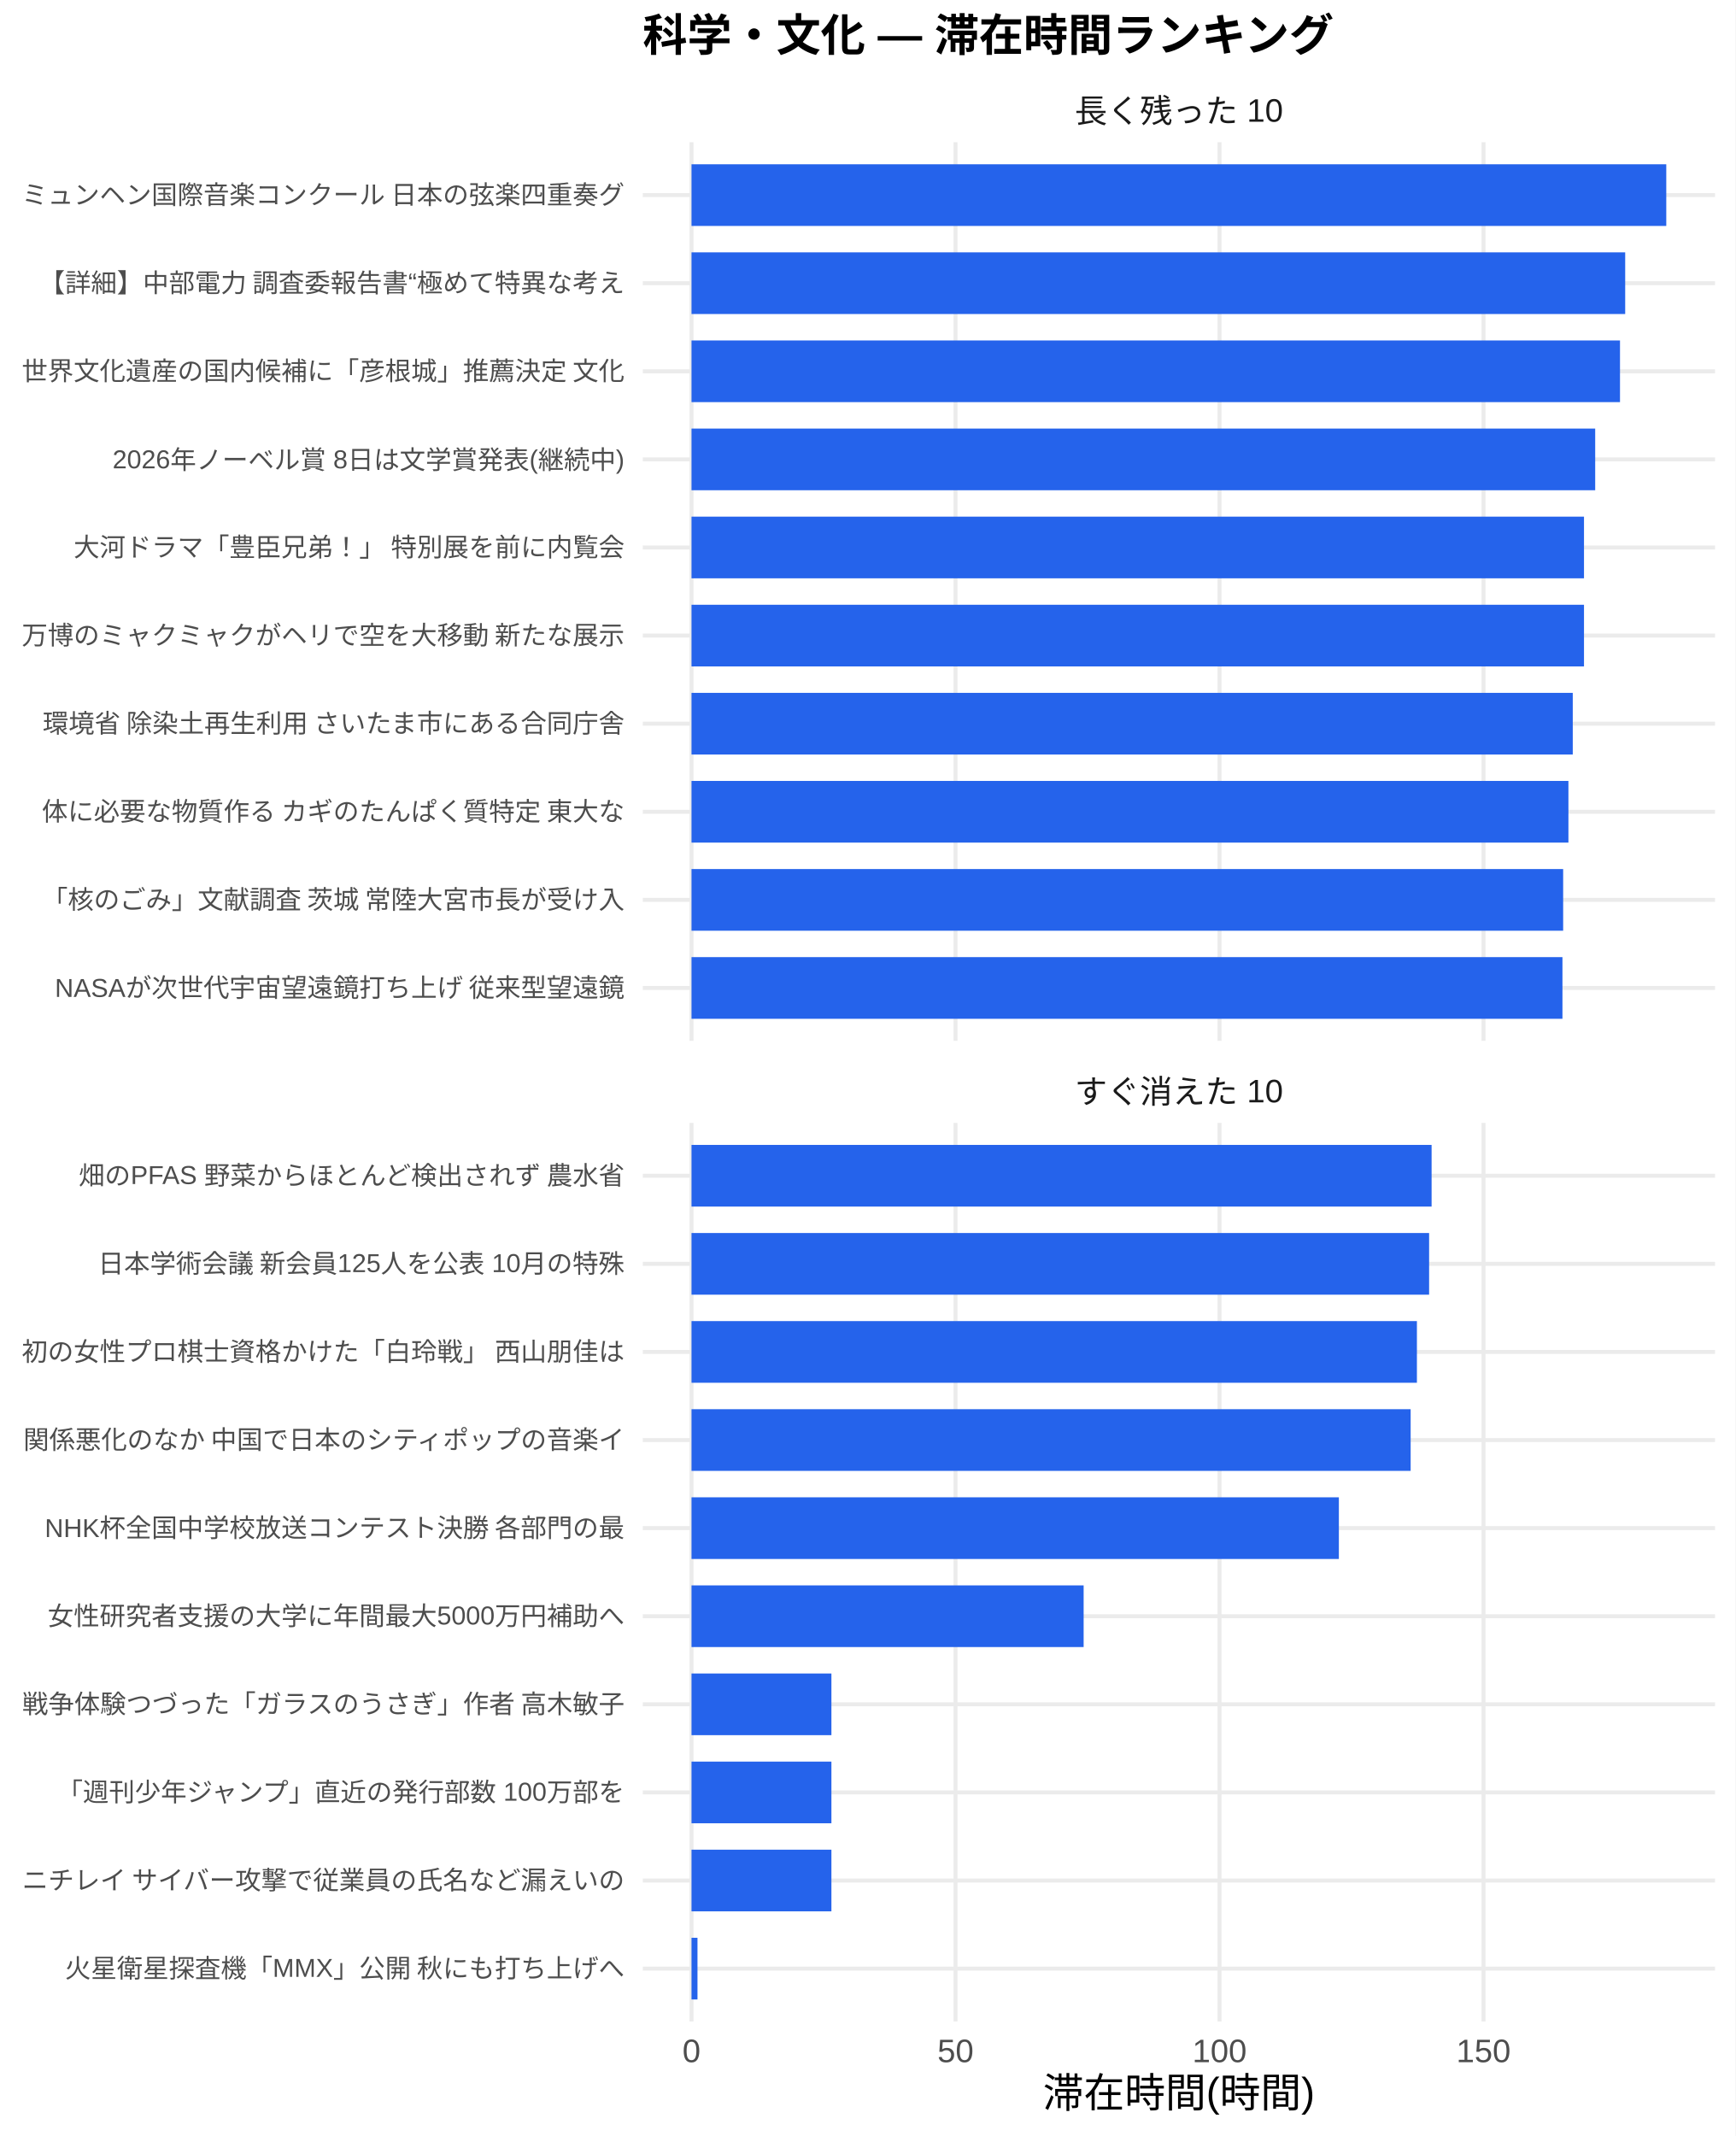
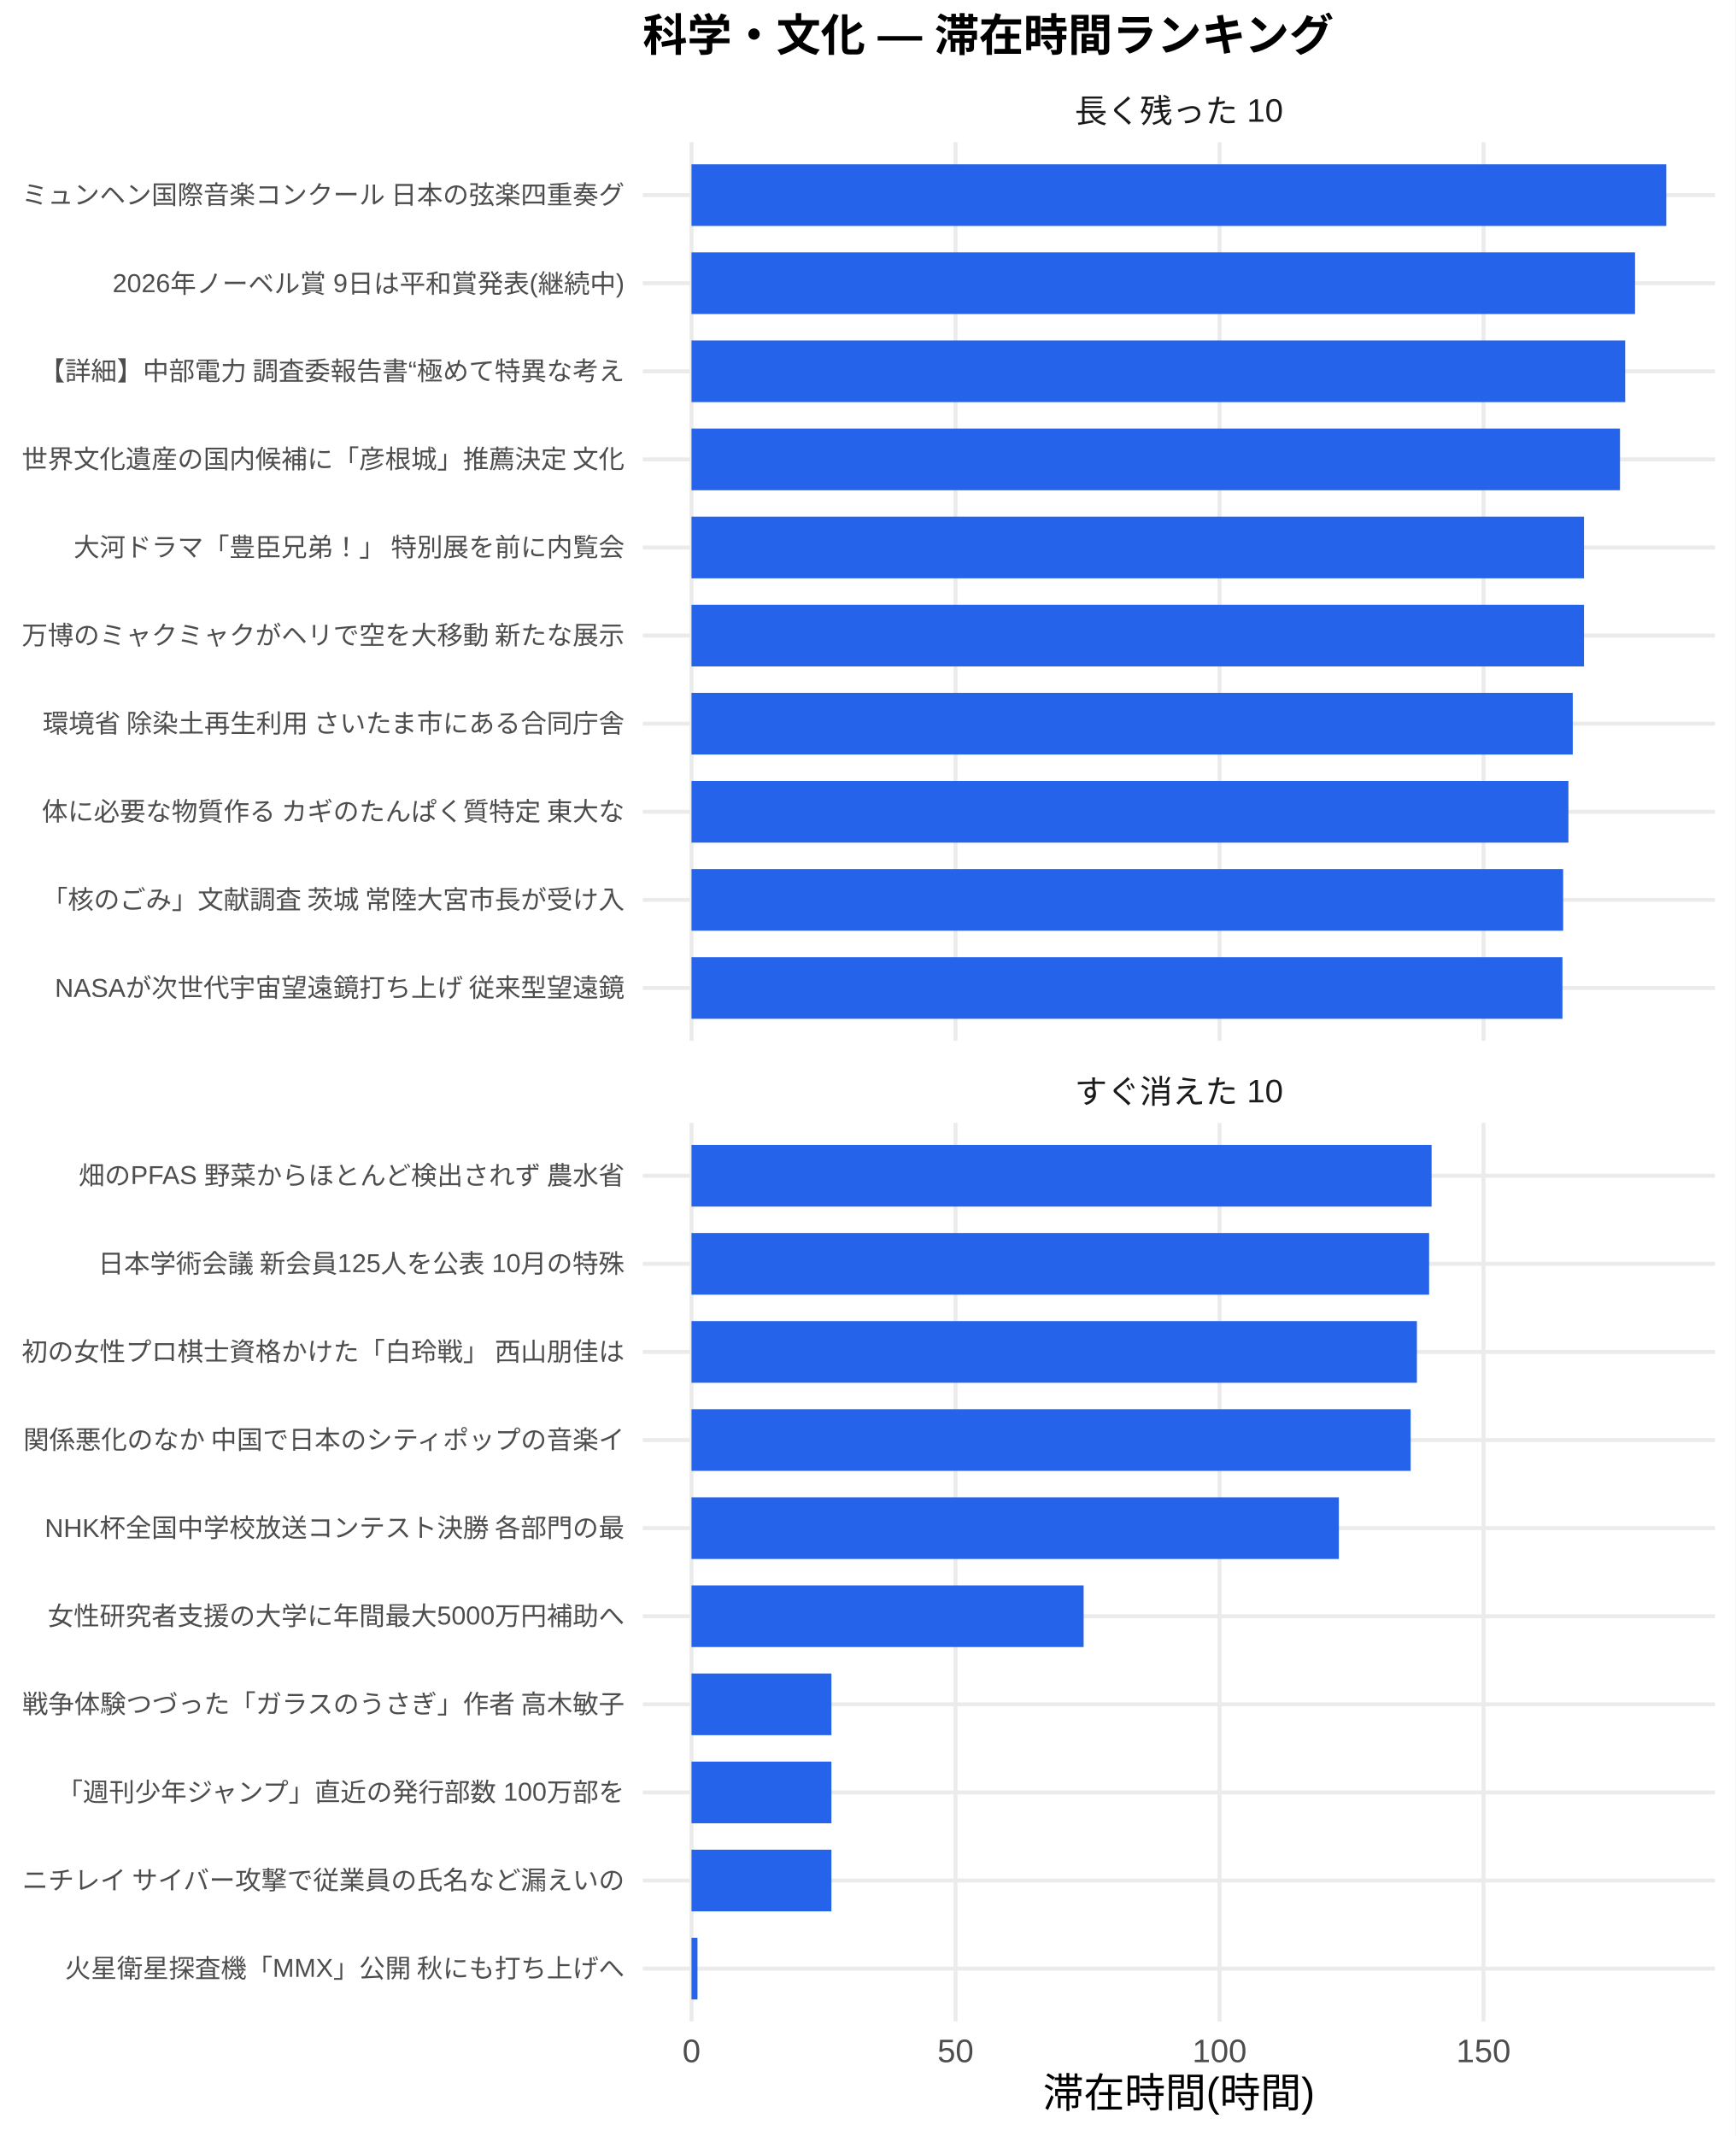
<svg xmlns="http://www.w3.org/2000/svg" width="468.00pt" height="576.00pt" viewBox="0 0 468.00 576.00">
  <g class="svglite">
    <defs>
      <style type="text/css">
    .svglite line, .svglite polyline, .svglite polygon, .svglite path, .svglite rect, .svglite circle {
      fill: none;
      stroke: #000000;
      stroke-linecap: round;
      stroke-linejoin: round;
      stroke-miterlimit: 10.00;
    }
    .svglite text {
      white-space: pre;
    }
    .svglite g.glyphgroup path {
      fill: inherit;
      stroke: none;
    }
  </style>
    </defs>
    <rect width="100%" height="100%" style="stroke: none; fill: #FFFFFF;" />
    <defs>
      <clipPath id="cpMC4wMHw0NjguMDB8MC4wMHw1NzYuMDA=">
        <rect x="0.00" y="0.00" width="468.00" height="576.00" />
      </clipPath>
    </defs>
    <g clip-path="url(#cpMC4wMHw0NjguMDB8MC4wMHw1NzYuMDA=)">
      <rect x="0.00" y="0.00" width="468.00" height="576.00" style="stroke-width: 1.07; stroke: none; fill: #FFFFFF;" />
    </g>
    <defs>
      <clipPath id="cpMTczLjM1fDQ2Mi41MnwzOC4zNnwyODAuNjc=">
        <rect x="173.35" y="38.36" width="289.17" height="242.31" />
      </clipPath>
    </defs>
    <g clip-path="url(#cpMTczLjM1fDQ2Mi41MnwzOC4zNnwyODAuNjc=)">
      <polyline points="173.35,266.42 462.52,266.42 " style="stroke-width: 1.07; stroke: #EBEBEB; stroke-linecap: butt;" />
      <polyline points="173.35,242.66 462.52,242.66 " style="stroke-width: 1.07; stroke: #EBEBEB; stroke-linecap: butt;" />
      <polyline points="173.35,218.91 462.52,218.91 " style="stroke-width: 1.07; stroke: #EBEBEB; stroke-linecap: butt;" />
      <polyline points="173.35,195.15 462.52,195.15 " style="stroke-width: 1.07; stroke: #EBEBEB; stroke-linecap: butt;" />
      <polyline points="173.35,171.39 462.52,171.39 " style="stroke-width: 1.07; stroke: #EBEBEB; stroke-linecap: butt;" />
      <polyline points="173.35,147.64 462.52,147.64 " style="stroke-width: 1.07; stroke: #EBEBEB; stroke-linecap: butt;" />
      <polyline points="173.35,123.88 462.52,123.88 " style="stroke-width: 1.07; stroke: #EBEBEB; stroke-linecap: butt;" />
      <polyline points="173.35,100.13 462.52,100.13 " style="stroke-width: 1.07; stroke: #EBEBEB; stroke-linecap: butt;" />
      <polyline points="173.35,76.37 462.52,76.37 " style="stroke-width: 1.07; stroke: #EBEBEB; stroke-linecap: butt;" />
      <polyline points="173.35,52.61 462.52,52.61 " style="stroke-width: 1.07; stroke: #EBEBEB; stroke-linecap: butt;" />
      <polyline points="186.49,280.67 186.49,38.36 " style="stroke-width: 1.07; stroke: #EBEBEB; stroke-linecap: butt;" />
      <polyline points="257.69,280.67 257.69,38.36 " style="stroke-width: 1.07; stroke: #EBEBEB; stroke-linecap: butt;" />
      <polyline points="328.89,280.67 328.89,38.36 " style="stroke-width: 1.07; stroke: #EBEBEB; stroke-linecap: butt;" />
      <polyline points="400.08,280.67 400.08,38.36 " style="stroke-width: 1.07; stroke: #EBEBEB; stroke-linecap: butt;" />
      <rect x="186.49" y="44.30" width="262.88" height="16.63" style="stroke-width: 1.07; stroke: none; stroke-linecap: butt; stroke-linejoin: miter; fill: #2563EB;" />
-       <rect x="186.49" y="68.05" width="251.80" height="16.63" style="stroke-width: 1.07; stroke: none; stroke-linecap: butt; stroke-linejoin: miter; fill: #2563EB;" />
-       <rect x="186.49" y="91.81" width="250.40" height="16.63" style="stroke-width: 1.07; stroke: none; stroke-linecap: butt; stroke-linejoin: miter; fill: #2563EB;" />
-       <rect x="186.49" y="115.57" width="243.71" height="16.63" style="stroke-width: 1.07; stroke: none; stroke-linecap: butt; stroke-linejoin: miter; fill: #2563EB;" />
+       <rect x="186.49" y="68.05" width="254.46" height="16.63" style="stroke-width: 1.07; stroke: none; stroke-linecap: butt; stroke-linejoin: miter; fill: #2563EB;" />
+       <rect x="186.49" y="91.81" width="251.80" height="16.63" style="stroke-width: 1.07; stroke: none; stroke-linecap: butt; stroke-linejoin: miter; fill: #2563EB;" />
+       <rect x="186.49" y="115.57" width="250.40" height="16.63" style="stroke-width: 1.07; stroke: none; stroke-linecap: butt; stroke-linejoin: miter; fill: #2563EB;" />
      <rect x="186.49" y="139.32" width="240.69" height="16.63" style="stroke-width: 1.07; stroke: none; stroke-linecap: butt; stroke-linejoin: miter; fill: #2563EB;" />
      <rect x="186.49" y="163.08" width="240.69" height="16.63" style="stroke-width: 1.07; stroke: none; stroke-linecap: butt; stroke-linejoin: miter; fill: #2563EB;" />
      <rect x="186.49" y="186.84" width="237.66" height="16.63" style="stroke-width: 1.07; stroke: none; stroke-linecap: butt; stroke-linejoin: miter; fill: #2563EB;" />
      <rect x="186.49" y="210.59" width="236.49" height="16.63" style="stroke-width: 1.07; stroke: none; stroke-linecap: butt; stroke-linejoin: miter; fill: #2563EB;" />
      <rect x="186.49" y="234.35" width="235.07" height="16.63" style="stroke-width: 1.07; stroke: none; stroke-linecap: butt; stroke-linejoin: miter; fill: #2563EB;" />
      <rect x="186.49" y="258.10" width="234.88" height="16.63" style="stroke-width: 1.07; stroke: none; stroke-linecap: butt; stroke-linejoin: miter; fill: #2563EB;" />
    </g>
    <g clip-path="url(#cpMC4wMHw0NjguMDB8MC4wMHw1NzYuMDA=)">
</g>
    <defs>
      <clipPath id="cpMTczLjM1fDQ2Mi41MnwzMDIuODB8NTQ1LjEy">
        <rect x="173.35" y="302.80" width="289.17" height="242.31" />
      </clipPath>
    </defs>
    <g clip-path="url(#cpMTczLjM1fDQ2Mi41MnwzMDIuODB8NTQ1LjEy)">
      <polyline points="173.35,530.86 462.52,530.86 " style="stroke-width: 1.07; stroke: #EBEBEB; stroke-linecap: butt;" />
      <polyline points="173.35,507.11 462.52,507.11 " style="stroke-width: 1.07; stroke: #EBEBEB; stroke-linecap: butt;" />
      <polyline points="173.35,483.35 462.52,483.35 " style="stroke-width: 1.07; stroke: #EBEBEB; stroke-linecap: butt;" />
      <polyline points="173.35,459.59 462.52,459.59 " style="stroke-width: 1.07; stroke: #EBEBEB; stroke-linecap: butt;" />
      <polyline points="173.35,435.84 462.52,435.84 " style="stroke-width: 1.07; stroke: #EBEBEB; stroke-linecap: butt;" />
      <polyline points="173.35,412.08 462.52,412.08 " style="stroke-width: 1.07; stroke: #EBEBEB; stroke-linecap: butt;" />
      <polyline points="173.35,388.33 462.52,388.33 " style="stroke-width: 1.07; stroke: #EBEBEB; stroke-linecap: butt;" />
      <polyline points="173.35,364.57 462.52,364.57 " style="stroke-width: 1.07; stroke: #EBEBEB; stroke-linecap: butt;" />
      <polyline points="173.35,340.81 462.52,340.81 " style="stroke-width: 1.07; stroke: #EBEBEB; stroke-linecap: butt;" />
      <polyline points="173.35,317.06 462.52,317.06 " style="stroke-width: 1.07; stroke: #EBEBEB; stroke-linecap: butt;" />
      <polyline points="186.49,545.12 186.49,302.80 " style="stroke-width: 1.07; stroke: #EBEBEB; stroke-linecap: butt;" />
      <polyline points="257.69,545.12 257.69,302.80 " style="stroke-width: 1.07; stroke: #EBEBEB; stroke-linecap: butt;" />
      <polyline points="328.89,545.12 328.89,302.80 " style="stroke-width: 1.07; stroke: #EBEBEB; stroke-linecap: butt;" />
      <polyline points="400.08,545.12 400.08,302.80 " style="stroke-width: 1.07; stroke: #EBEBEB; stroke-linecap: butt;" />
      <rect x="186.49" y="308.74" width="199.59" height="16.63" style="stroke-width: 1.07; stroke: none; stroke-linecap: butt; stroke-linejoin: miter; fill: #2563EB;" />
      <rect x="186.49" y="332.50" width="198.92" height="16.63" style="stroke-width: 1.07; stroke: none; stroke-linecap: butt; stroke-linejoin: miter; fill: #2563EB;" />
      <rect x="186.49" y="356.25" width="195.63" height="16.63" style="stroke-width: 1.07; stroke: none; stroke-linecap: butt; stroke-linejoin: miter; fill: #2563EB;" />
      <rect x="186.49" y="380.01" width="193.94" height="16.63" style="stroke-width: 1.07; stroke: none; stroke-linecap: butt; stroke-linejoin: miter; fill: #2563EB;" />
      <rect x="186.49" y="403.77" width="174.58" height="16.63" style="stroke-width: 1.07; stroke: none; stroke-linecap: butt; stroke-linejoin: miter; fill: #2563EB;" />
      <rect x="186.49" y="427.52" width="105.75" height="16.63" style="stroke-width: 1.07; stroke: none; stroke-linecap: butt; stroke-linejoin: miter; fill: #2563EB;" />
      <rect x="186.49" y="451.28" width="37.73" height="16.63" style="stroke-width: 1.07; stroke: none; stroke-linecap: butt; stroke-linejoin: miter; fill: #2563EB;" />
      <rect x="186.49" y="475.04" width="37.73" height="16.63" style="stroke-width: 1.07; stroke: none; stroke-linecap: butt; stroke-linejoin: miter; fill: #2563EB;" />
      <rect x="186.49" y="498.79" width="37.73" height="16.63" style="stroke-width: 1.07; stroke: none; stroke-linecap: butt; stroke-linejoin: miter; fill: #2563EB;" />
      <rect x="186.49" y="522.55" width="1.61" height="16.63" style="stroke-width: 1.07; stroke: none; stroke-linecap: butt; stroke-linejoin: miter; fill: #2563EB;" />
    </g>
    <g clip-path="url(#cpMC4wMHw0NjguMDB8MC4wMHw1NzYuMDA=)">
</g>
    <defs>
      <clipPath id="cpMTczLjM1fDQ2Mi41MnwyODYuMTV8MzAyLjgw">
        <rect x="173.35" y="286.15" width="289.17" height="16.65" />
      </clipPath>
    </defs>
    <g clip-path="url(#cpMTczLjM1fDQ2Mi41MnwyODYuMTV8MzAyLjgw)">
      <text x="317.93" y="297.50" text-anchor="middle" style="font-size: 8.80px;fill: #1A1A1A; font-family: &quot;Liberation Sans&quot;;" textLength="56.20px" lengthAdjust="spacingAndGlyphs">すぐ消えた 10</text>
    </g>
    <g clip-path="url(#cpMC4wMHw0NjguMDB8MC4wMHw1NzYuMDA=)">
</g>
    <defs>
      <clipPath id="cpMTczLjM1fDQ2Mi41MnwyMS43MXwzOC4zNg==">
        <rect x="173.35" y="21.71" width="289.17" height="16.65" />
      </clipPath>
    </defs>
    <g clip-path="url(#cpMTczLjM1fDQ2Mi41MnwyMS43MXwzOC4zNg==)">
      <text x="317.93" y="33.06" text-anchor="middle" style="font-size: 8.80px;fill: #1A1A1A; font-family: &quot;Liberation Sans&quot;;" textLength="56.20px" lengthAdjust="spacingAndGlyphs">長く残った 10</text>
    </g>
    <g clip-path="url(#cpMC4wMHw0NjguMDB8MC4wMHw1NzYuMDA=)">
      <text x="186.49" y="556.10" text-anchor="middle" style="font-size: 8.80px;fill: #4D4D4D; font-family: &quot;Liberation Sans&quot;;" textLength="4.89px" lengthAdjust="spacingAndGlyphs">0</text>
      <text x="257.69" y="556.10" text-anchor="middle" style="font-size: 8.80px;fill: #4D4D4D; font-family: &quot;Liberation Sans&quot;;" textLength="9.78px" lengthAdjust="spacingAndGlyphs">50</text>
      <text x="328.89" y="556.10" text-anchor="middle" style="font-size: 8.80px;fill: #4D4D4D; font-family: &quot;Liberation Sans&quot;;" textLength="14.67px" lengthAdjust="spacingAndGlyphs">100</text>
      <text x="400.08" y="556.10" text-anchor="middle" style="font-size: 8.80px;fill: #4D4D4D; font-family: &quot;Liberation Sans&quot;;" textLength="14.67px" lengthAdjust="spacingAndGlyphs">150</text>
      <text x="168.42" y="268.83" text-anchor="end" style="font-size: 7.00px;fill: #4D4D4D; font-family: &quot;Liberation Sans&quot;;" textLength="154.02px" lengthAdjust="spacingAndGlyphs">NASAが次世代宇宙望遠鏡打ち上げ 従来型望遠鏡</text>
      <text x="168.42" y="245.07" text-anchor="end" style="font-size: 7.00px;fill: #4D4D4D; font-family: &quot;Liberation Sans&quot;;" textLength="157.88px" lengthAdjust="spacingAndGlyphs">「核のごみ」文献調査 茨城 常陸大宮市長が受け入</text>
      <text x="168.42" y="221.31" text-anchor="end" style="font-size: 7.00px;fill: #4D4D4D; font-family: &quot;Liberation Sans&quot;;" textLength="157.88px" lengthAdjust="spacingAndGlyphs">体に必要な物質作る カギのたんぱく質特定 東大な</text>
      <text x="168.42" y="197.56" text-anchor="end" style="font-size: 7.00px;fill: #4D4D4D; font-family: &quot;Liberation Sans&quot;;" textLength="157.88px" lengthAdjust="spacingAndGlyphs">環境省 除染土再生利用 さいたま市にある合同庁舎</text>
      <text x="168.42" y="173.80" text-anchor="end" style="font-size: 7.00px;fill: #4D4D4D; font-family: &quot;Liberation Sans&quot;;" textLength="162.94px" lengthAdjust="spacingAndGlyphs">万博のミャクミャクがヘリで空を大移動 新たな展示</text>
      <text x="168.42" y="150.05" text-anchor="end" style="font-size: 7.00px;fill: #4D4D4D; font-family: &quot;Liberation Sans&quot;;" textLength="148.94px" lengthAdjust="spacingAndGlyphs">大河ドラマ「豊臣兄弟！」 特別展を前に内覧会</text>
-       <text x="168.42" y="126.29" text-anchor="end" style="font-size: 7.00px;fill: #4D4D4D; font-family: &quot;Liberation Sans&quot;;" textLength="138.05px" lengthAdjust="spacingAndGlyphs">2026年ノーベル賞 8日は文学賞発表(継続中)</text>
-       <text x="168.42" y="102.53" text-anchor="end" style="font-size: 7.00px;fill: #4D4D4D; font-family: &quot;Liberation Sans&quot;;" textLength="162.94px" lengthAdjust="spacingAndGlyphs">世界文化遺産の国内候補に「彦根城」推薦決定 文化</text>
-       <text x="168.42" y="78.78" text-anchor="end" style="font-size: 7.00px;fill: #4D4D4D; font-family: &quot;Liberation Sans&quot;;" textLength="158.27px" lengthAdjust="spacingAndGlyphs">【詳細】中部電力 調査委報告書“極めて特異な考え</text>
+       <text x="168.42" y="126.29" text-anchor="end" style="font-size: 7.00px;fill: #4D4D4D; font-family: &quot;Liberation Sans&quot;;" textLength="162.94px" lengthAdjust="spacingAndGlyphs">世界文化遺産の国内候補に「彦根城」推薦決定 文化</text>
+       <text x="168.42" y="102.53" text-anchor="end" style="font-size: 7.00px;fill: #4D4D4D; font-family: &quot;Liberation Sans&quot;;" textLength="158.27px" lengthAdjust="spacingAndGlyphs">【詳細】中部電力 調査委報告書“極めて特異な考え</text>
+       <text x="168.42" y="78.78" text-anchor="end" style="font-size: 7.00px;fill: #4D4D4D; font-family: &quot;Liberation Sans&quot;;" textLength="138.05px" lengthAdjust="spacingAndGlyphs">2026年ノーベル賞 9日は平和賞発表(継続中)</text>
      <text x="168.42" y="55.02" text-anchor="end" style="font-size: 7.00px;fill: #4D4D4D; font-family: &quot;Liberation Sans&quot;;" textLength="162.94px" lengthAdjust="spacingAndGlyphs">ミュンヘン国際音楽コンクール 日本の弦楽四重奏グ</text>
      <text x="168.42" y="533.27" text-anchor="end" style="font-size: 7.00px;fill: #4D4D4D; font-family: &quot;Liberation Sans&quot;;" textLength="151.27px" lengthAdjust="spacingAndGlyphs">火星衛星探査機「MMX」公開 秋にも打ち上げへ</text>
      <text x="168.42" y="509.51" text-anchor="end" style="font-size: 7.00px;fill: #4D4D4D; font-family: &quot;Liberation Sans&quot;;" textLength="162.94px" lengthAdjust="spacingAndGlyphs">ニチレイ サイバー攻撃で従業員の氏名など漏えいの</text>
      <text x="168.42" y="485.76" text-anchor="end" style="font-size: 7.00px;fill: #4D4D4D; font-family: &quot;Liberation Sans&quot;;" textLength="153.61px" lengthAdjust="spacingAndGlyphs">「週刊少年ジャンプ」直近の発行部数 100万部を</text>
      <text x="168.42" y="462.00" text-anchor="end" style="font-size: 7.00px;fill: #4D4D4D; font-family: &quot;Liberation Sans&quot;;" textLength="162.94px" lengthAdjust="spacingAndGlyphs">戦争体験つづった「ガラスのうさぎ」作者 高木敏子</text>
      <text x="168.42" y="438.25" text-anchor="end" style="font-size: 7.00px;fill: #4D4D4D; font-family: &quot;Liberation Sans&quot;;" textLength="155.56px" lengthAdjust="spacingAndGlyphs">女性研究者支援の大学に年間最大5000万円補助へ</text>
      <text x="168.42" y="414.49" text-anchor="end" style="font-size: 7.00px;fill: #4D4D4D; font-family: &quot;Liberation Sans&quot;;" textLength="156.73px" lengthAdjust="spacingAndGlyphs">NHK杯全国中学校放送コンテスト決勝 各部門の最</text>
      <text x="168.42" y="390.73" text-anchor="end" style="font-size: 7.00px;fill: #4D4D4D; font-family: &quot;Liberation Sans&quot;;" textLength="162.94px" lengthAdjust="spacingAndGlyphs">関係悪化のなか 中国で日本のシティポップの音楽イ</text>
      <text x="168.42" y="366.98" text-anchor="end" style="font-size: 7.00px;fill: #4D4D4D; font-family: &quot;Liberation Sans&quot;;" textLength="162.94px" lengthAdjust="spacingAndGlyphs">初の女性プロ棋士資格かけた「白玲戦」 西山朋佳は</text>
      <text x="168.42" y="343.22" text-anchor="end" style="font-size: 7.00px;fill: #4D4D4D; font-family: &quot;Liberation Sans&quot;;" textLength="142.33px" lengthAdjust="spacingAndGlyphs">日本学術会議 新会員125人を公表 10月の特殊</text>
      <text x="168.42" y="319.47" text-anchor="end" style="font-size: 7.00px;fill: #4D4D4D; font-family: &quot;Liberation Sans&quot;;" textLength="147.78px" lengthAdjust="spacingAndGlyphs">畑のPFAS 野菜からほとんど検出されず 農水省</text>
      <text x="317.93" y="568.24" text-anchor="middle" style="font-size: 11.00px; font-family: &quot;Liberation Sans&quot;;" textLength="73.31px" lengthAdjust="spacingAndGlyphs">滞在時間(時間)</text>
      <text x="173.35" y="13.74" style="font-size: 12.00px; font-weight: bold; font-family: &quot;Liberation Sans&quot;;" textLength="186.66px" lengthAdjust="spacingAndGlyphs">科学・文化 — 滞在時間ランキング</text>
    </g>
  </g>
</svg>
